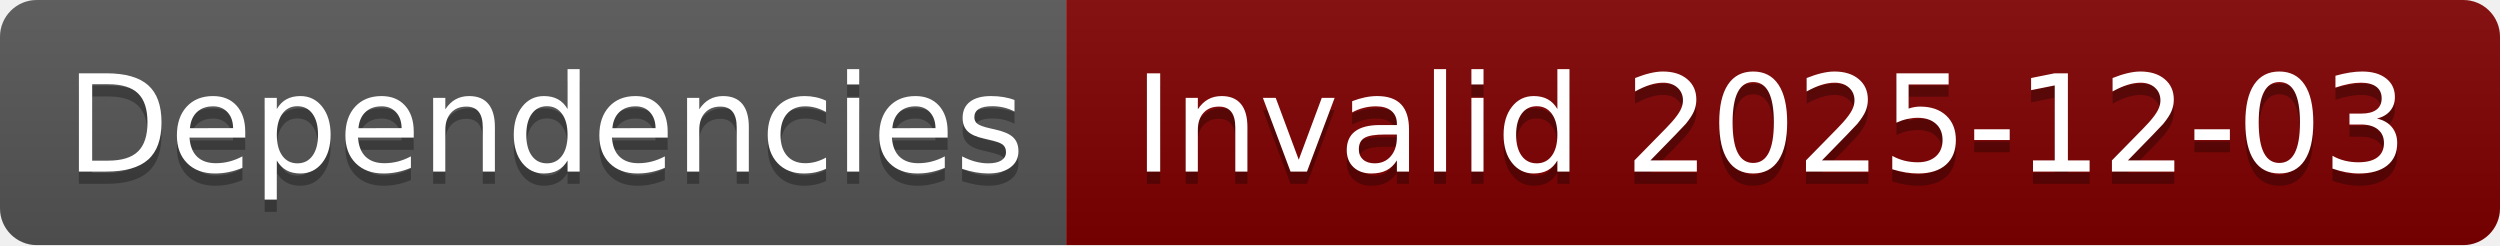
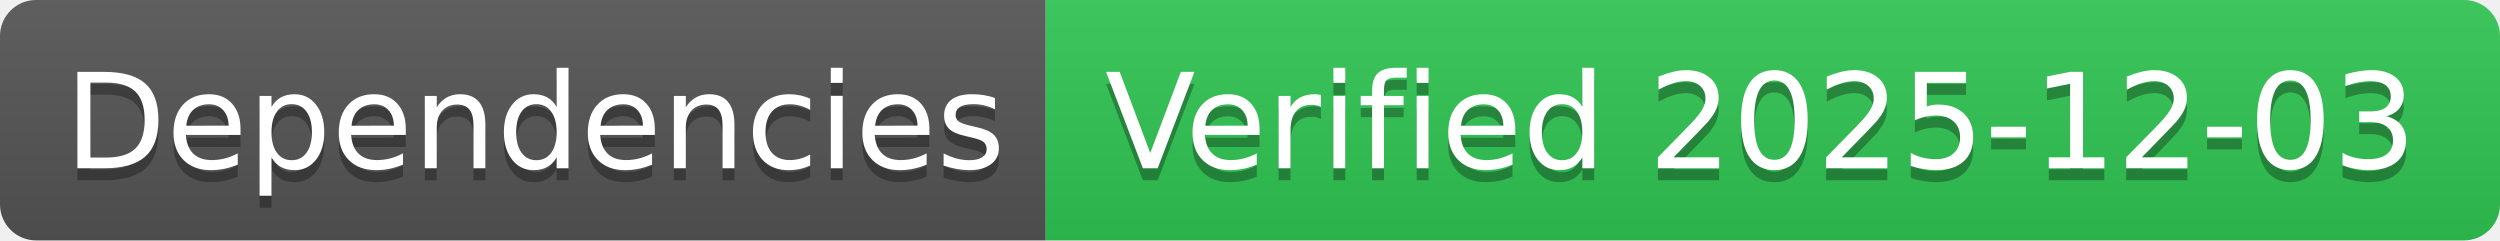
- <svg xmlns="http://www.w3.org/2000/svg" width="204" height="20" role="img" aria-label="Dependencies: Invalid 2025-12-03">
+ <svg xmlns="http://www.w3.org/2000/svg" width="208" height="20" role="img" aria-label="Dependencies: Verified 2025-12-03">
  <linearGradient id="s" x2="0" y2="100%">
    <stop offset="0" stop-color="#bbb" stop-opacity=".1" />
    <stop offset="1" stop-opacity=".1" />
  </linearGradient>
  <clipPath id="r">
-     <rect width="204" height="20" rx="3" fill="#fff" />
+     <rect width="208" height="20" rx="3" fill="#fff" />
  </clipPath>
  <g clip-path="url(#r)">
    <rect width="87" height="20" fill="#555" />
-     <rect x="87" width="117" height="20" fill="#800000" />
-     <rect width="204" height="20" fill="url(#s)" />
+     <rect x="87" width="121" height="20" fill="#31c653" />
+     <rect width="208" height="20" fill="url(#s)" />
  </g>
  <g fill="#fff" text-anchor="middle" font-family="Verdana,Geneva,DejaVu Sans,sans-serif" text-rendering="geometricPrecision" font-size="110">
    <text aria-hidden="true" x="445" y="150" fill="#010101" fill-opacity=".3" transform="scale(.1)" textLength="770">Dependencies</text>
    <text x="445" y="140" transform="scale(.1)" fill="#fff" textLength="770">Dependencies</text>
-     <text aria-hidden="true" x="1445" y="150" fill="#010101" fill-opacity=".3" transform="scale(.1)" textLength="1070">Invalid 2025-12-03</text>
-     <text x="1445" y="140" transform="scale(.1)" fill="#fff" textLength="1070">Invalid 2025-12-03</text>
+     <text aria-hidden="true" x="1465" y="150" fill="#010101" fill-opacity=".3" transform="scale(.1)" textLength="1110">Verified 2025-12-03</text>
+     <text x="1465" y="140" transform="scale(.1)" fill="#fff" textLength="1110">Verified 2025-12-03</text>
  </g>
</svg>
